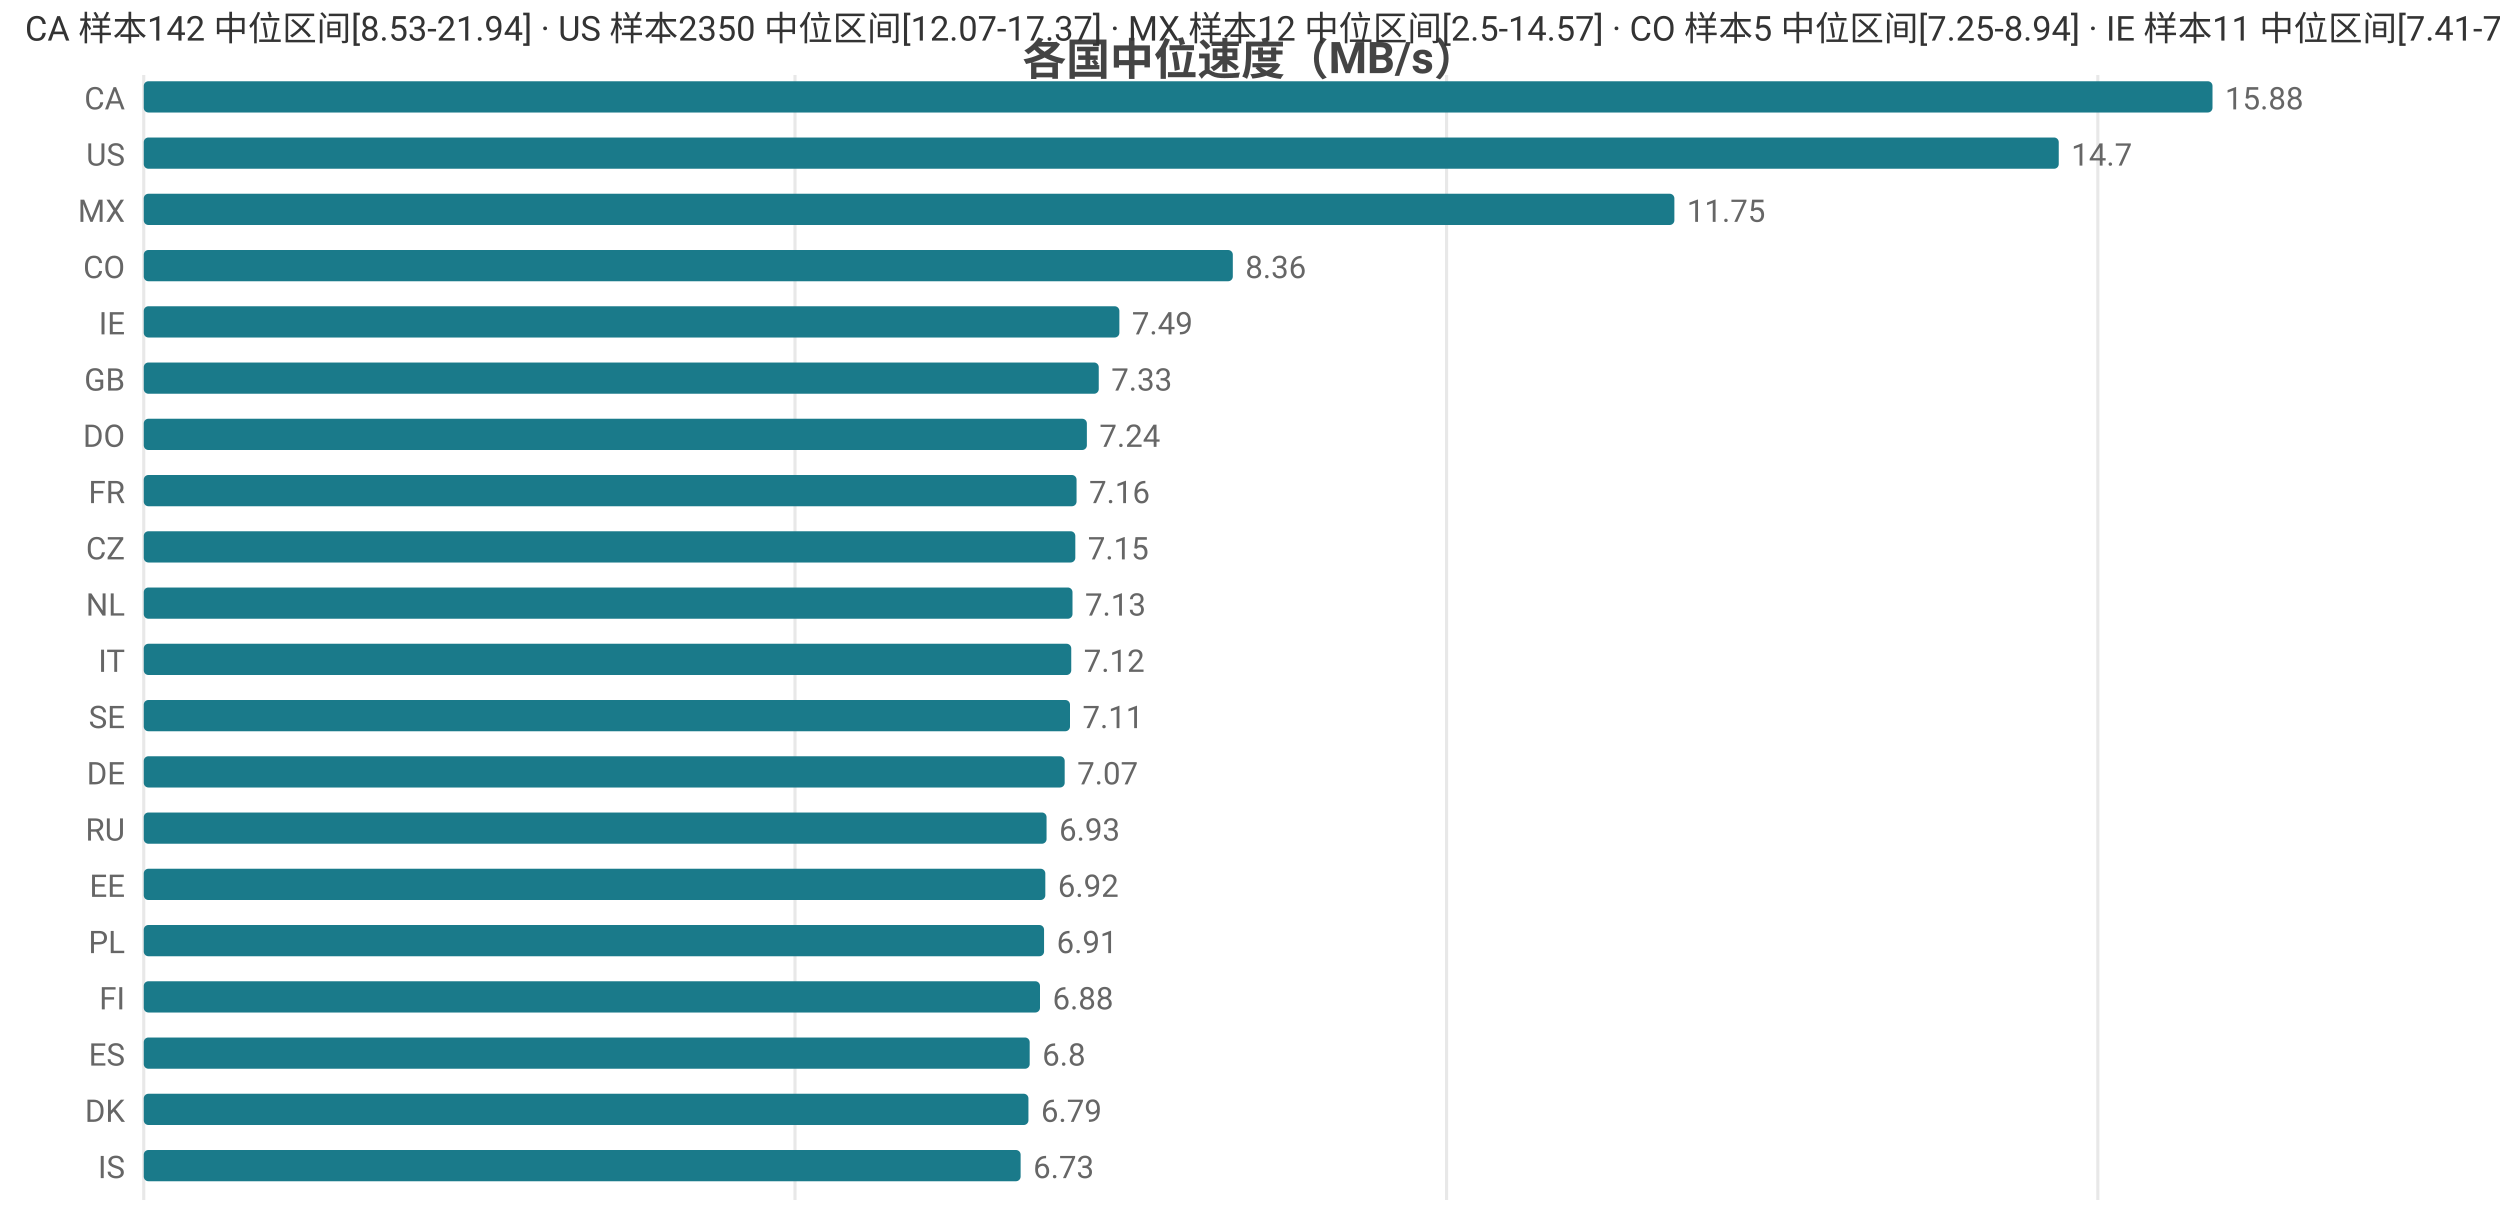
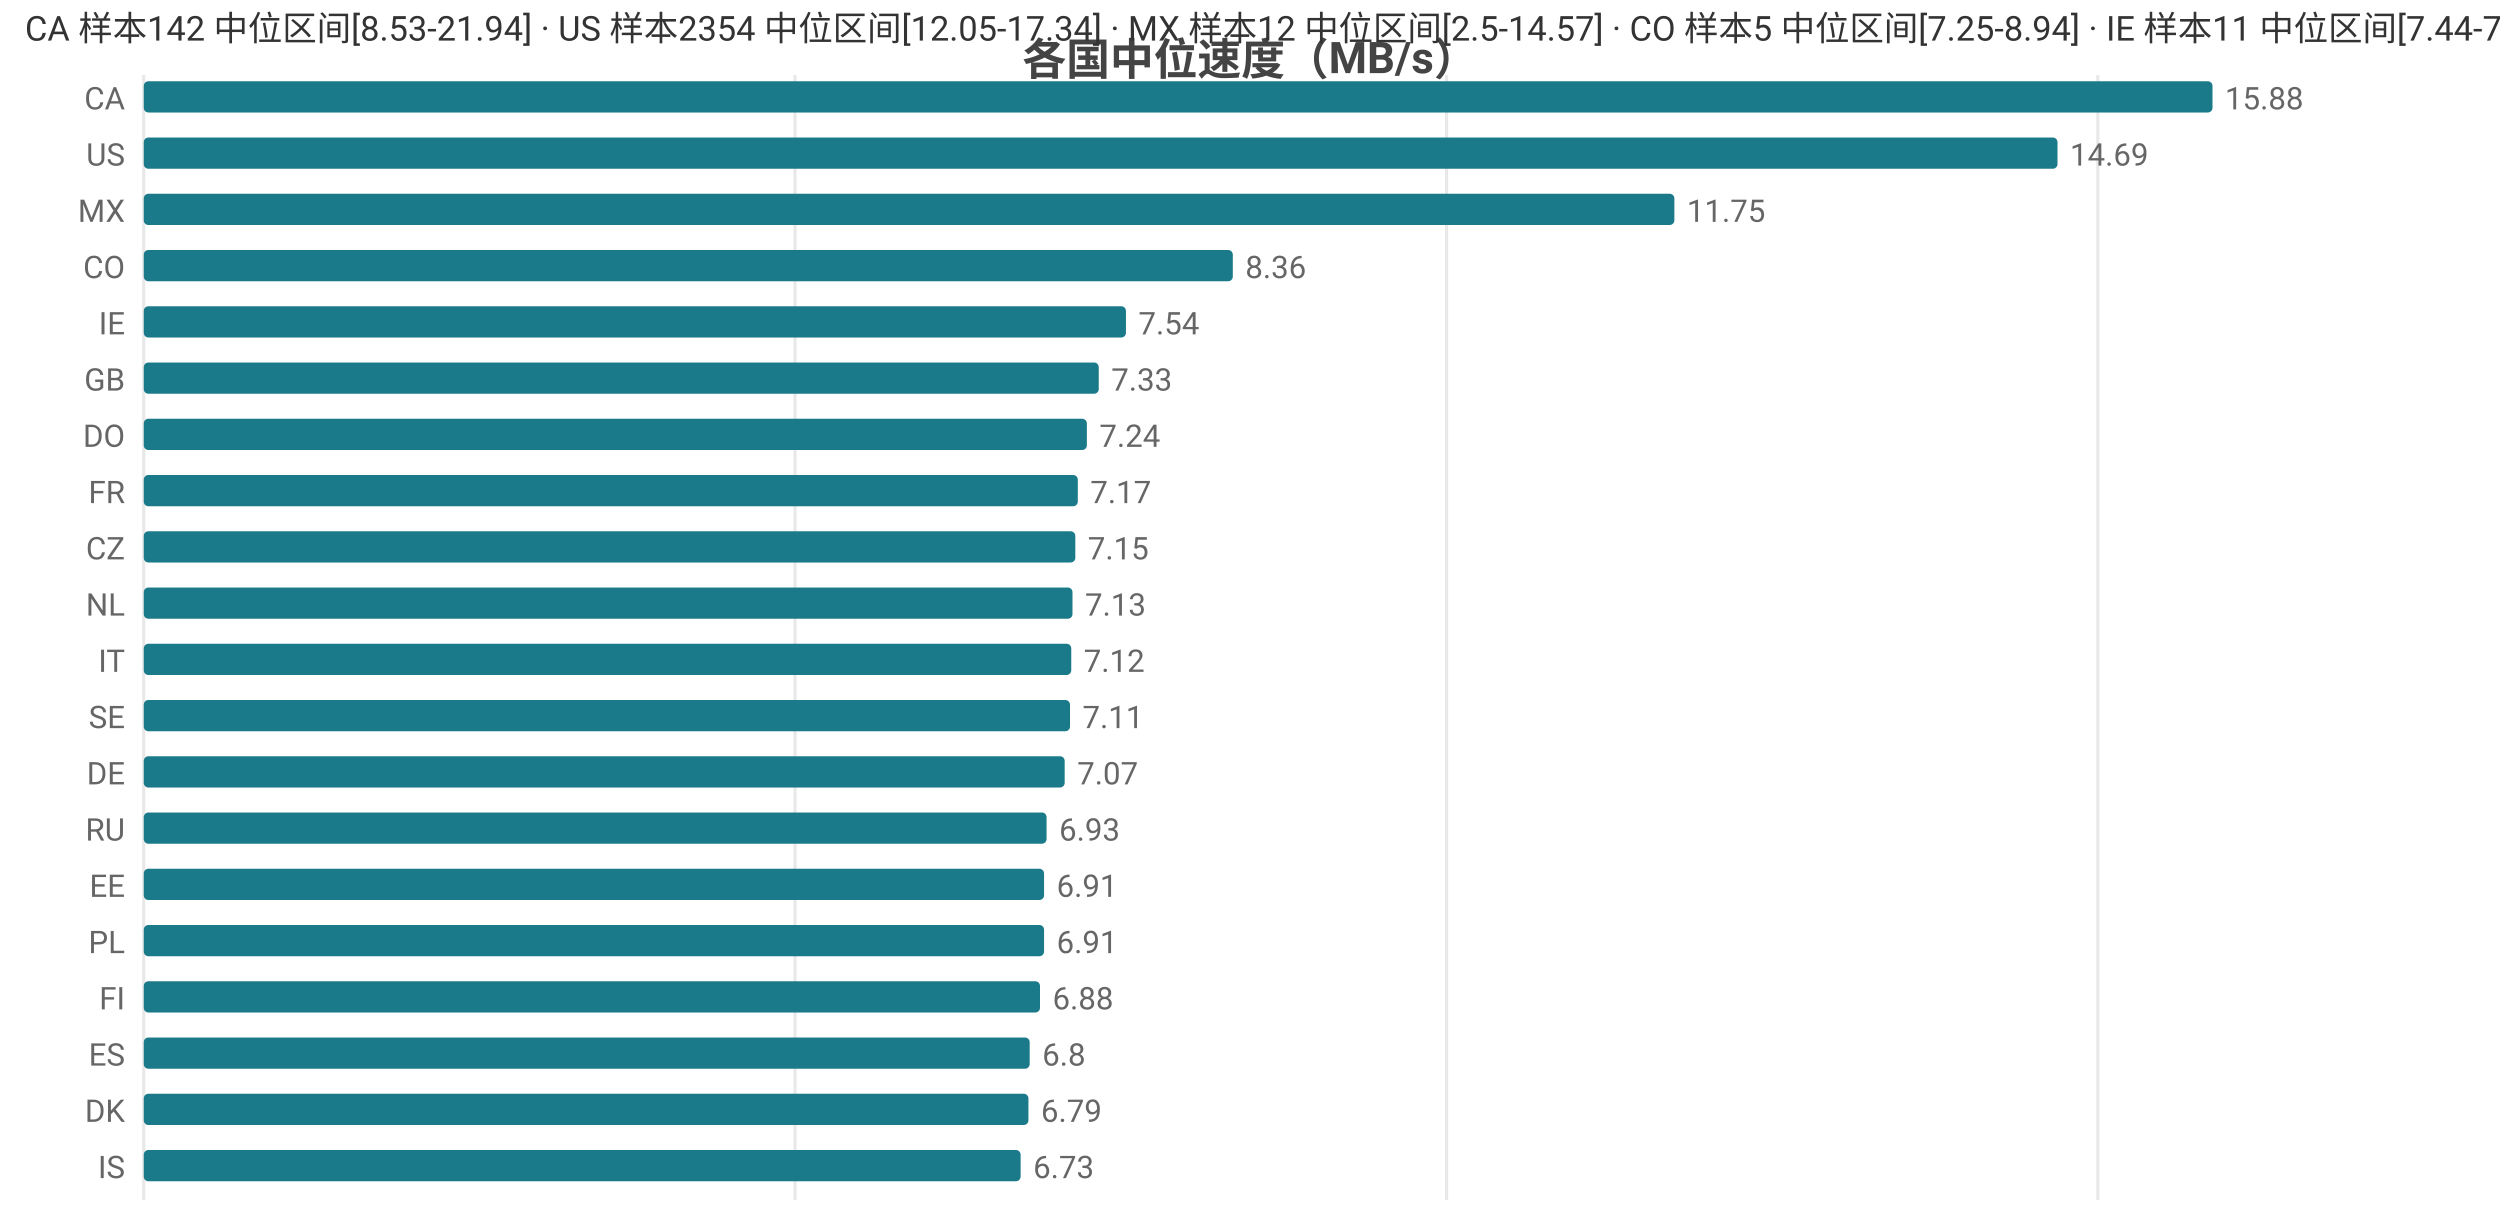
<svg xmlns="http://www.w3.org/2000/svg" width="800" height="392" viewBox="0 0 800 392">
  <rect width="800" height="392" fill="#ffffff" />
  <style>text{font-family:system-ui,-apple-system,'Segoe UI',Roboto,'PingFang SC','Microsoft YaHei','Noto Sans CJK SC',sans-serif}.g{stroke:#e8e8e8;stroke-width:1}.a{stroke:#999;stroke-width:1}.t{font-size:10px;fill:#666}.m{font-size:10px;text-anchor:middle;fill:#666}.e{font-size:10px;text-anchor:end;fill:#666}.l{font-size:11px;fill:#333}.tt{font-size:14px;font-weight:600;text-anchor:middle;fill:#444}.em{font-size:13px;text-anchor:middle;fill:#999}</style>
  <text class="tt" x="400.0" y="24">各国中位速度（MB/s）</text>
  <line class="g" x1="46" y1="24" x2="46" y2="384" />
  <line class="g" x1="254.4" y1="24" x2="254.4" y2="384" />
  <line class="g" x1="462.9" y1="24" x2="462.9" y2="384" />
  <line class="g" x1="671.3" y1="24" x2="671.3" y2="384" />
  <text class="e" x="40" y="35">CA</text>
  <rect x="46" y="26" width="662" height="10" fill="#1a7a8a" rx="1.5" />
  <text class="t" x="712" y="35">15.88</text>
  <text class="e" x="40" y="53">US</text>
-   <rect x="46" y="44" width="612.8" height="10" fill="#1a7a8a" rx="1.5" />
-   <text class="t" x="662.8" y="53">14.7</text>
+   <rect x="46" y="44" width="612.4" height="10" fill="#1a7a8a" rx="1.5" />
+   <text class="t" x="662.4" y="53">14.69</text>
  <text class="e" x="40" y="71">MX</text>
  <rect x="46" y="62" width="489.8" height="10" fill="#1a7a8a" rx="1.5" />
  <text class="t" x="539.8" y="71">11.75</text>
  <text class="e" x="40" y="89">CO</text>
  <rect x="46" y="80" width="348.5" height="10" fill="#1a7a8a" rx="1.5" />
  <text class="t" x="398.5" y="89">8.36</text>
  <text class="e" x="40" y="107">IE</text>
-   <rect x="46" y="98" width="312.2" height="10" fill="#1a7a8a" rx="1.5" />
-   <text class="t" x="362.2" y="107">7.49</text>
+   <rect x="46" y="98" width="314.3" height="10" fill="#1a7a8a" rx="1.5" />
+   <text class="t" x="364.3" y="107">7.54</text>
  <text class="e" x="40" y="125">GB</text>
  <rect x="46" y="116" width="305.6" height="10" fill="#1a7a8a" rx="1.5" />
  <text class="t" x="355.6" y="125">7.33</text>
  <text class="e" x="40" y="143">DO</text>
  <rect x="46" y="134" width="301.8" height="10" fill="#1a7a8a" rx="1.5" />
  <text class="t" x="351.8" y="143">7.24</text>
  <text class="e" x="40" y="161">FR</text>
-   <rect x="46" y="152" width="298.5" height="10" fill="#1a7a8a" rx="1.5" />
-   <text class="t" x="348.5" y="161">7.16</text>
+   <rect x="46" y="152" width="298.9" height="10" fill="#1a7a8a" rx="1.5" />
+   <text class="t" x="348.9" y="161">7.17</text>
  <text class="e" x="40" y="179">CZ</text>
  <rect x="46" y="170" width="298.1" height="10" fill="#1a7a8a" rx="1.5" />
  <text class="t" x="348.1" y="179">7.15</text>
  <text class="e" x="40" y="197">NL</text>
  <rect x="46" y="188" width="297.2" height="10" fill="#1a7a8a" rx="1.5" />
  <text class="t" x="347.2" y="197">7.13</text>
  <text class="e" x="40" y="215">IT</text>
  <rect x="46" y="206" width="296.8" height="10" fill="#1a7a8a" rx="1.5" />
  <text class="t" x="346.8" y="215">7.12</text>
  <text class="e" x="40" y="233">SE</text>
  <rect x="46" y="224" width="296.4" height="10" fill="#1a7a8a" rx="1.5" />
  <text class="t" x="346.4" y="233">7.11</text>
  <text class="e" x="40" y="251">DE</text>
  <rect x="46" y="242" width="294.7" height="10" fill="#1a7a8a" rx="1.5" />
  <text class="t" x="344.7" y="251">7.07</text>
  <text class="e" x="40" y="269">RU</text>
  <rect x="46" y="260" width="288.9" height="10" fill="#1a7a8a" rx="1.5" />
  <text class="t" x="338.9" y="269">6.93</text>
  <text class="e" x="40" y="287">EE</text>
-   <rect x="46" y="278" width="288.5" height="10" fill="#1a7a8a" rx="1.5" />
-   <text class="t" x="338.5" y="287">6.92</text>
+   <rect x="46" y="278" width="288.1" height="10" fill="#1a7a8a" rx="1.5" />
+   <text class="t" x="338.1" y="287">6.91</text>
  <text class="e" x="40" y="305">PL</text>
  <rect x="46" y="296" width="288.1" height="10" fill="#1a7a8a" rx="1.5" />
  <text class="t" x="338.1" y="305">6.91</text>
  <text class="e" x="40" y="323">FI</text>
  <rect x="46" y="314" width="286.8" height="10" fill="#1a7a8a" rx="1.5" />
  <text class="t" x="336.8" y="323">6.88</text>
  <text class="e" x="40" y="341">ES</text>
  <rect x="46" y="332" width="283.5" height="10" fill="#1a7a8a" rx="1.5" />
  <text class="t" x="333.5" y="341">6.8</text>
  <text class="e" x="40" y="359">DK</text>
  <rect x="46" y="350" width="283.1" height="10" fill="#1a7a8a" rx="1.5" />
  <text class="t" x="333.1" y="359">6.79</text>
  <text class="e" x="40" y="377">IS</text>
  <rect x="46" y="368" width="280.6" height="10" fill="#1a7a8a" rx="1.5" />
  <text class="t" x="330.6" y="377">6.73</text>
-   <text class="l" x="8" y="13">CA 样本142 中位区间[8.53-21.94] · US 样本2350 中位区间[12.07-17.37] · MX 样本12 中位区间[2.5-14.57] · CO 样本5 中位区间[7.25-8.94] · IE 样本11 中位区间[7.41-7.72]</text>
+   <text class="l" x="8" y="13">CA 样本142 中位区间[8.53-21.94] · US 样本2354 中位区间[12.05-17.34] · MX 样本12 中位区间[2.5-14.57] · CO 样本5 中位区间[7.25-8.94] · IE 样本11 中位区间[7.44-7.73]</text>
</svg>
